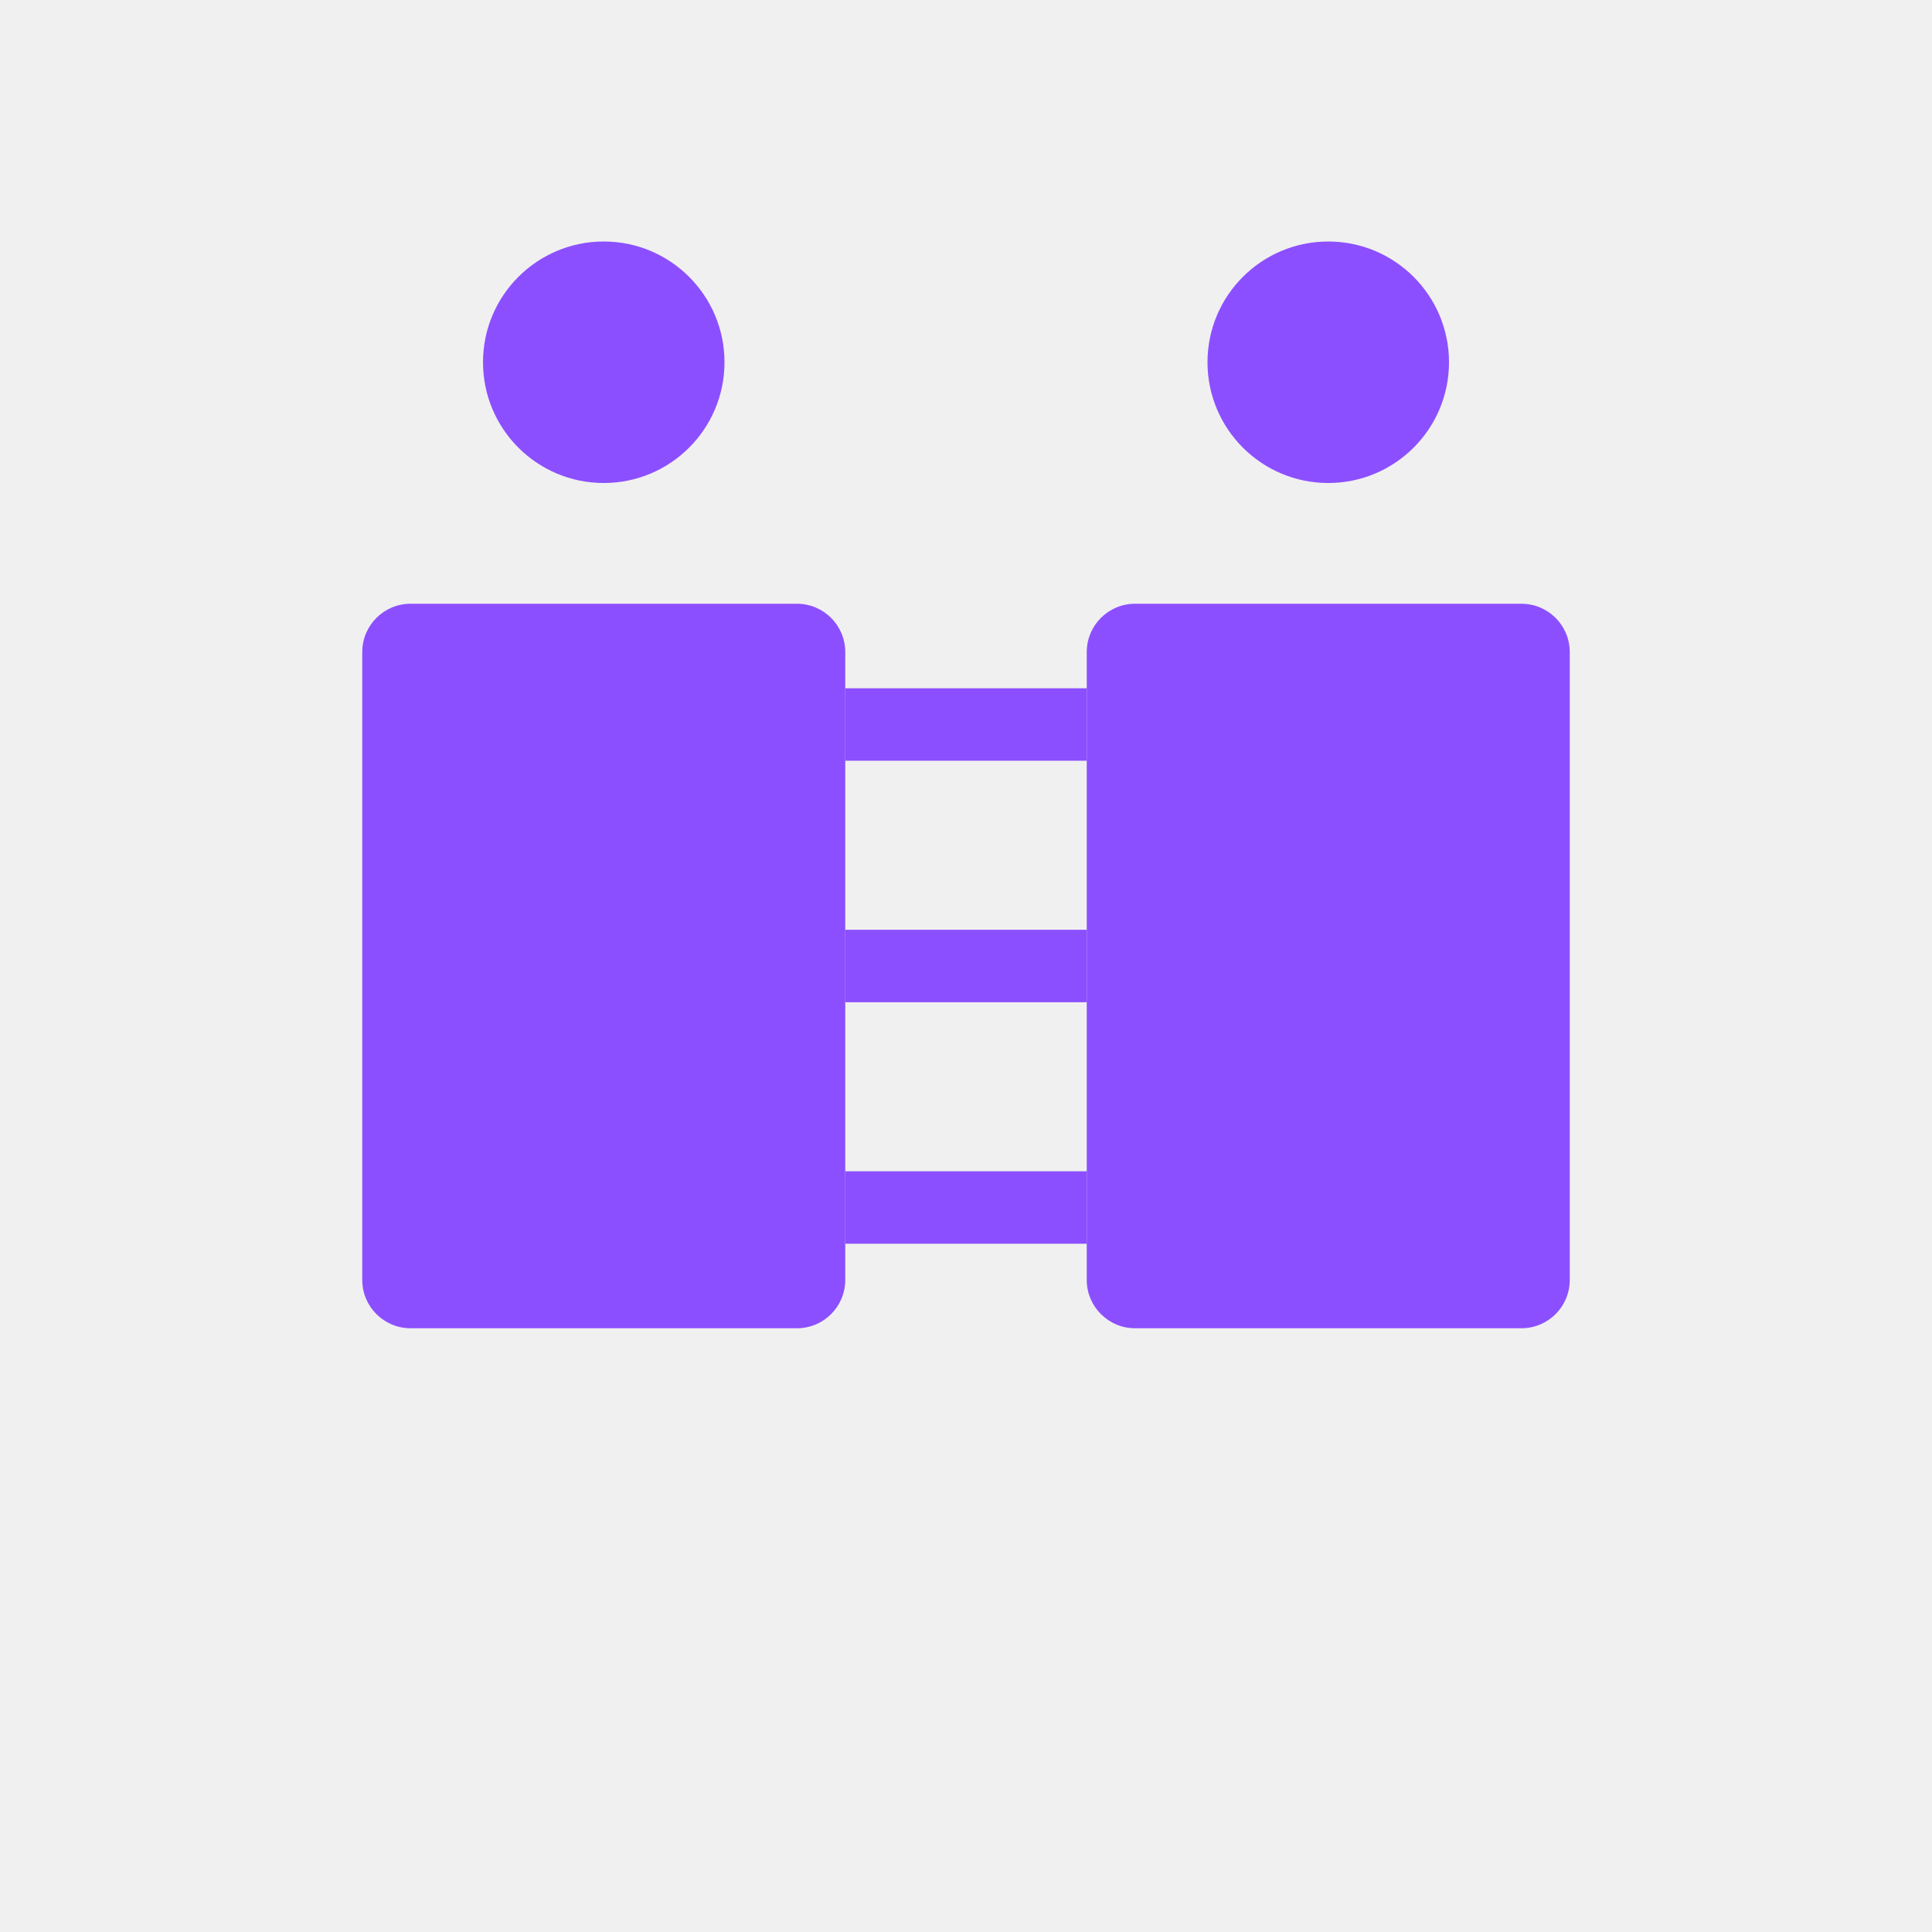
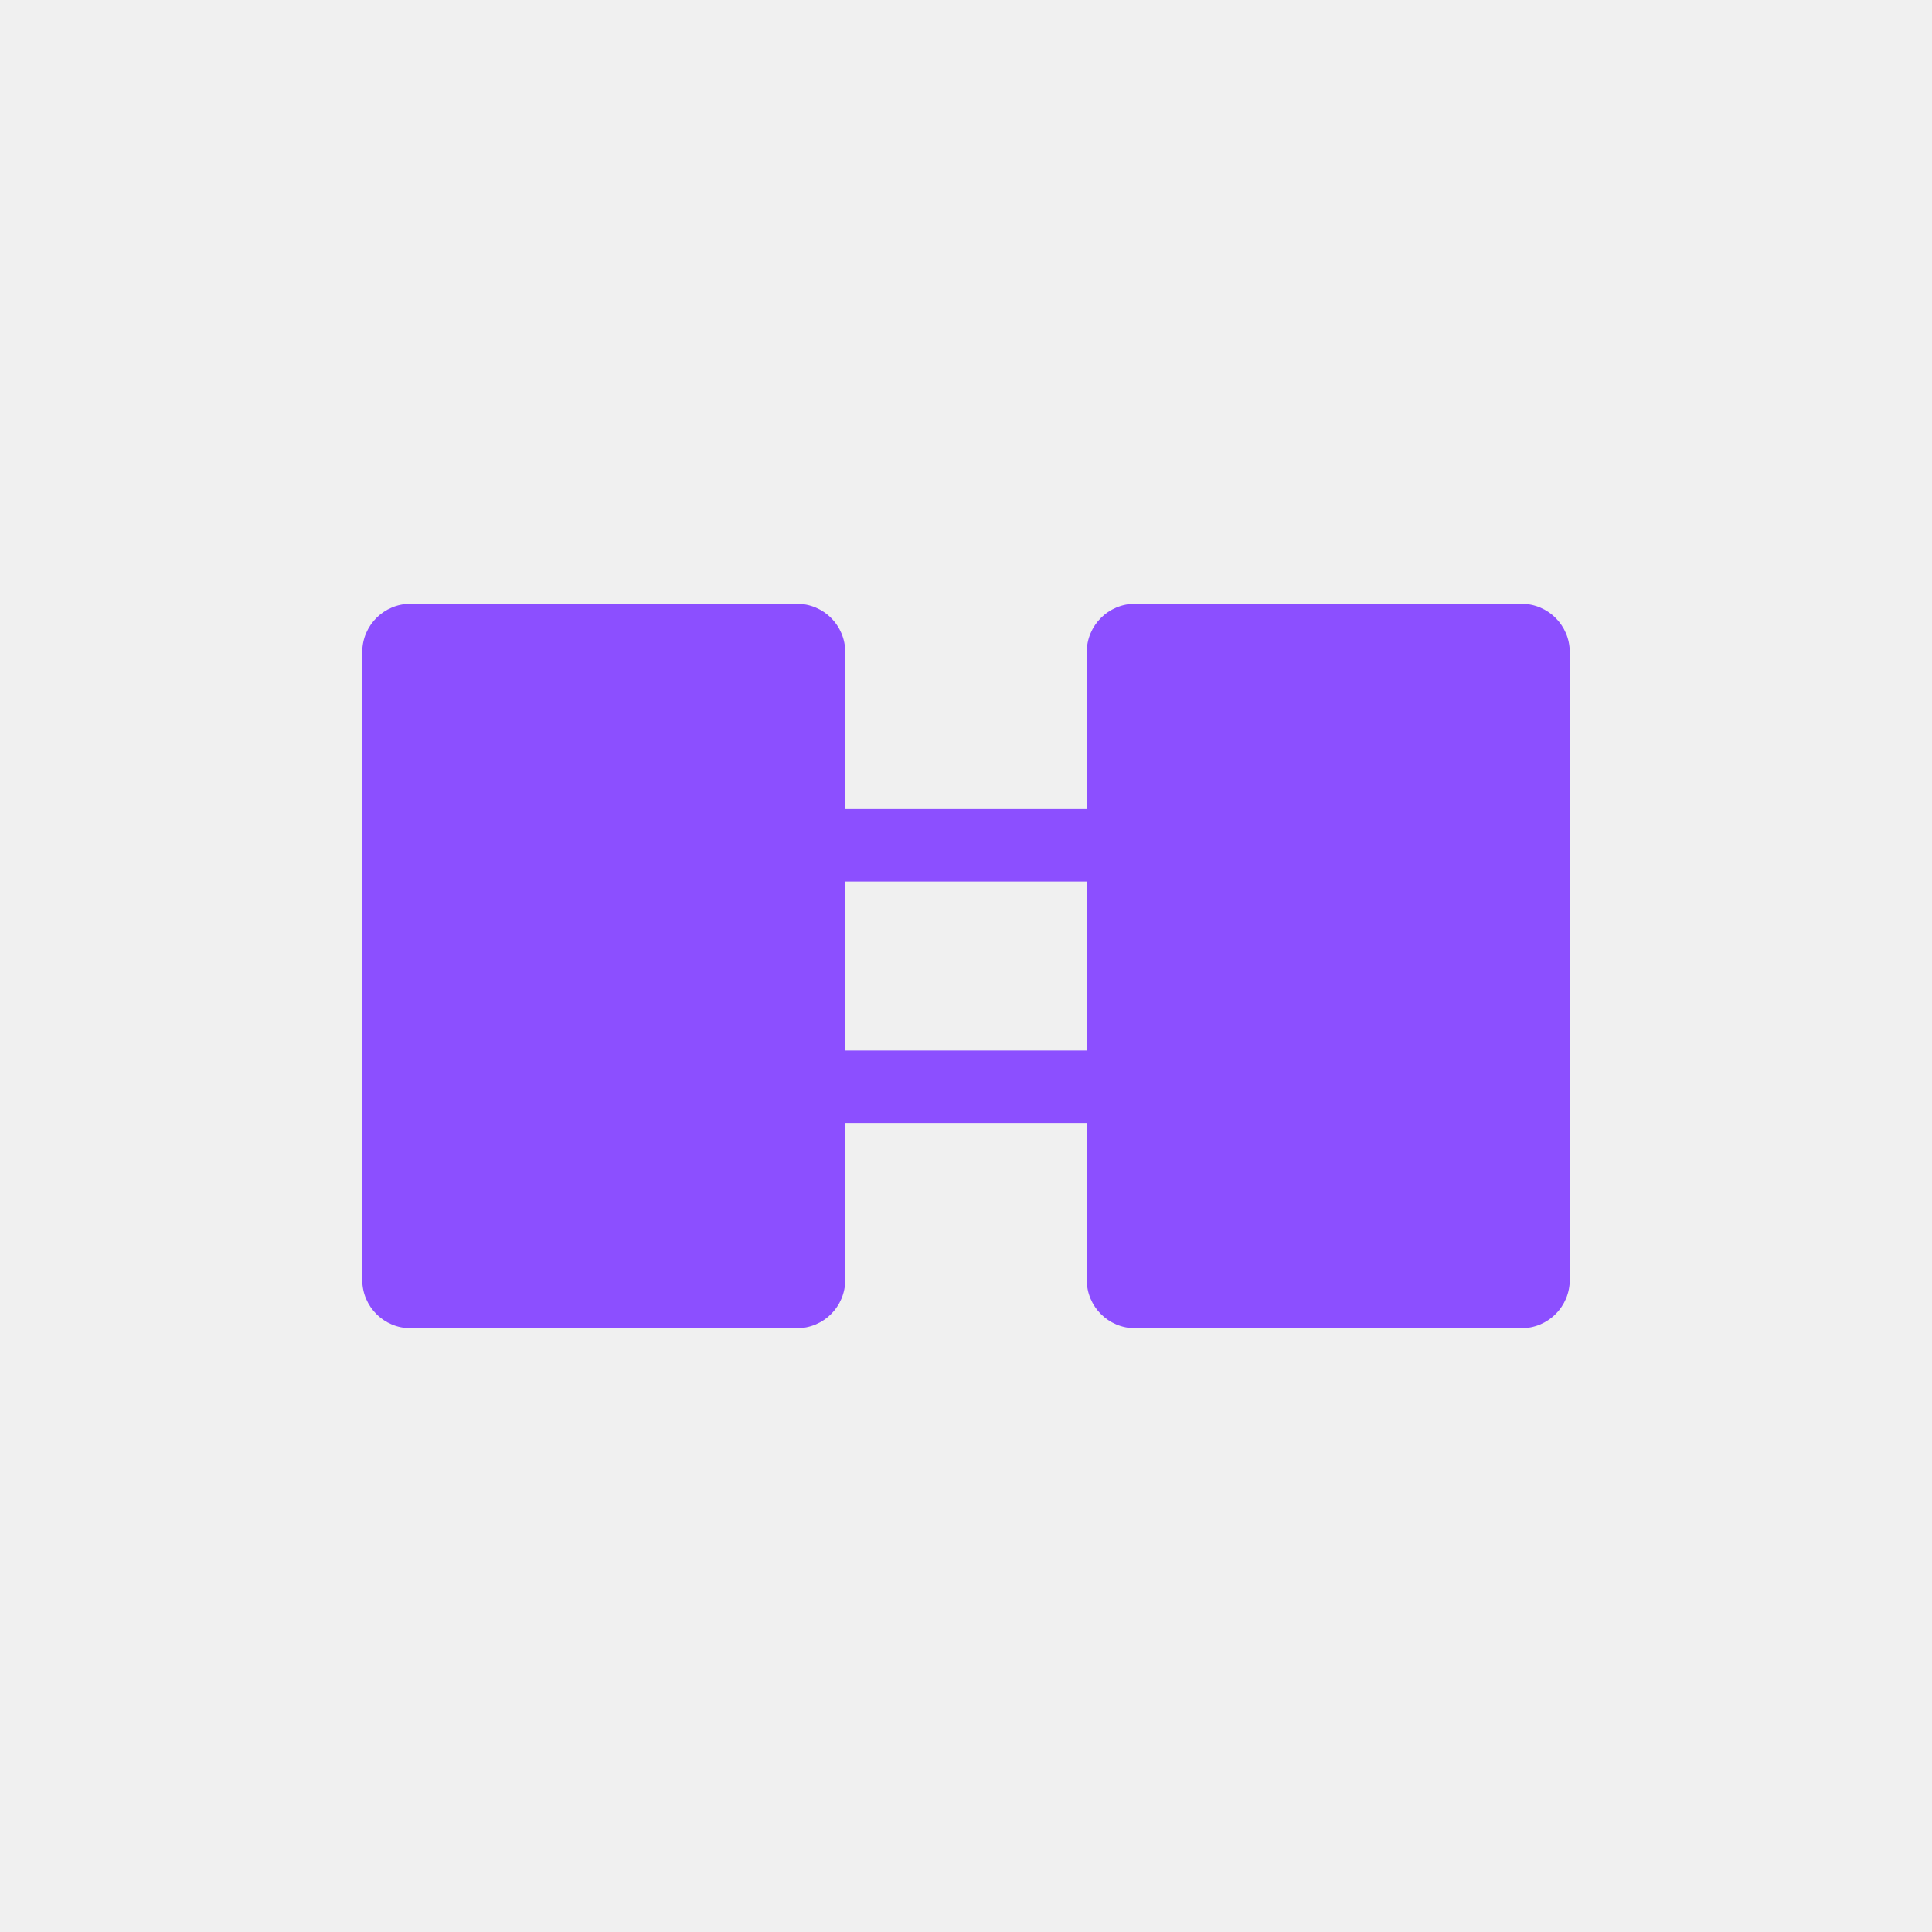
- <svg xmlns="http://www.w3.org/2000/svg" viewBox="0 0 80 80" fill="#fff">
-   <g fill="#8C4FFF" stroke="none">
-     <rect x="15" y="25" width="20" height="30" rx="2" />
-     <rect x="45" y="25" width="20" height="30" rx="2" />
-     <path d="M35 30 L45 30 M35 40 L45 40 M35 50 L45 50" stroke="#8C4FFF" stroke-width="3" />
-     <circle cx="25" cy="15" r="5" />
-     <circle cx="55" cy="15" r="5" />
-     <path d="M25 20 L25 25 M55 20 L55 25" />
-   </g>
+ <svg xmlns="http://www.w3.org/2000/svg" viewBox="0 0 80 80" fill="#8C4FFF">
+   <rect x="15" y="25" width="20" height="30" rx="2" fill="#8C4FFF" />
+   <rect x="45" y="25" width="20" height="30" rx="2" fill="#8C4FFF" />
+   <path d="M35 35h10M35 45h10" stroke="#8C4FFF" stroke-width="3" />
</svg>
